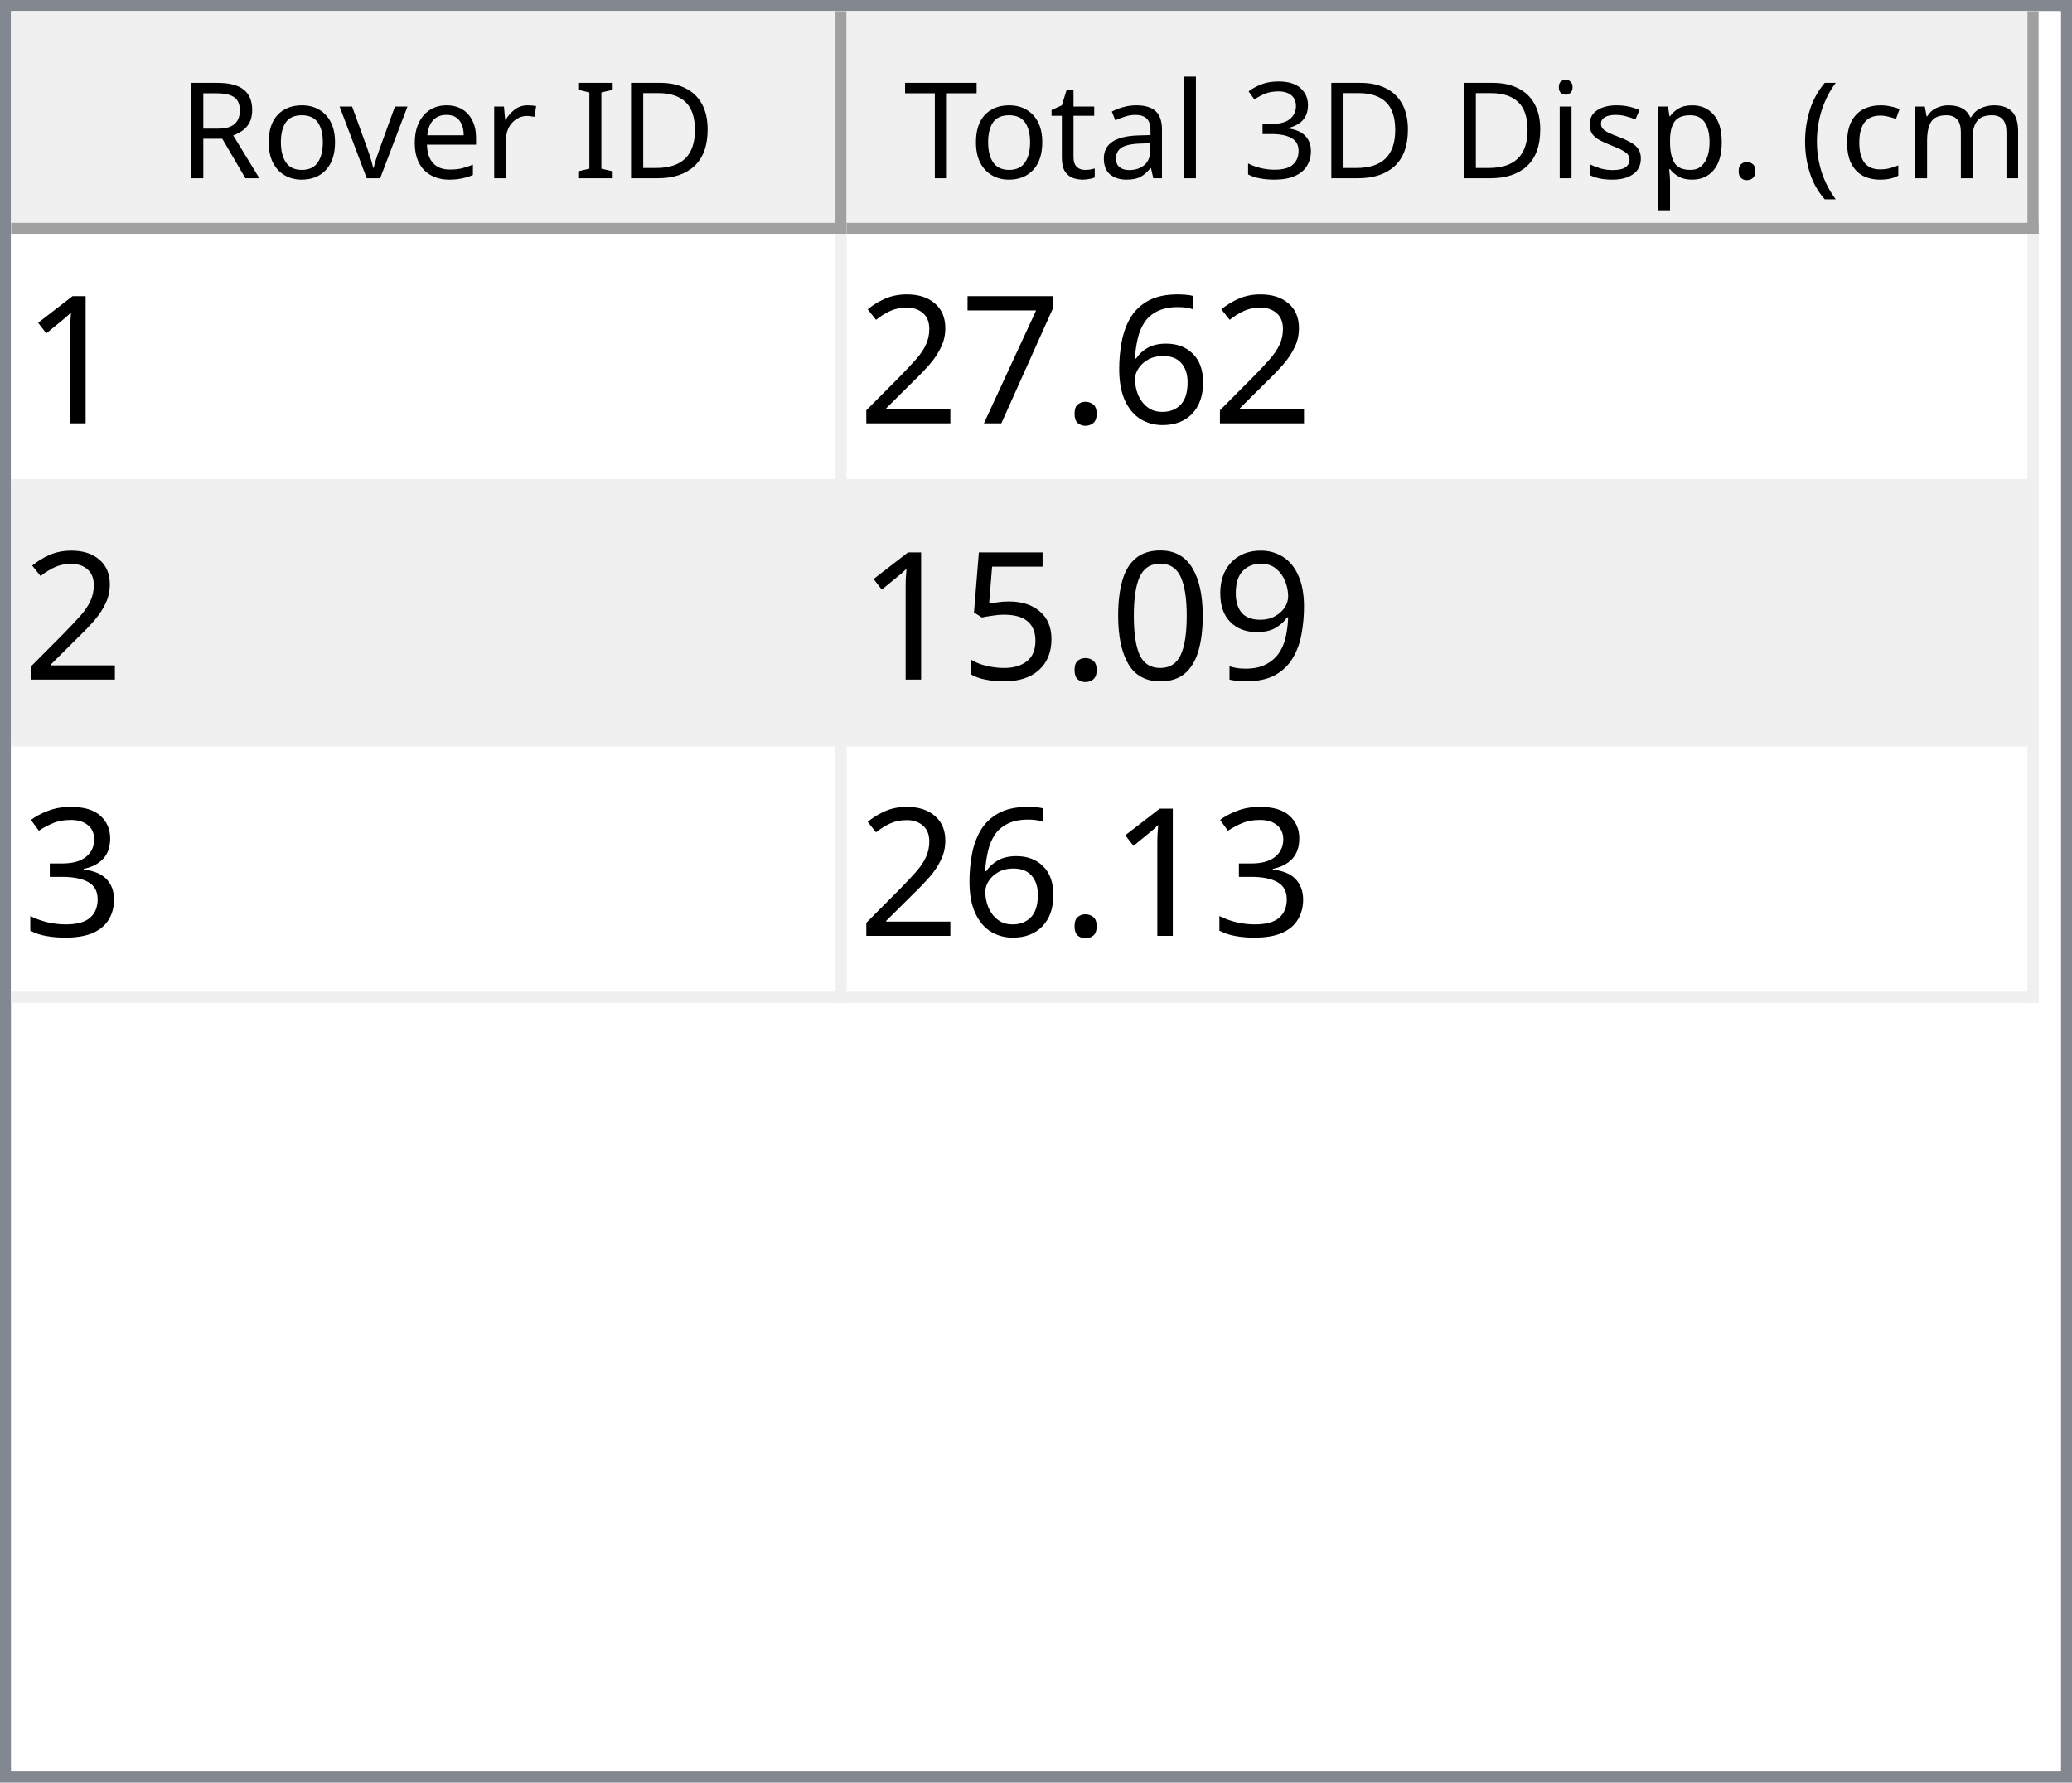
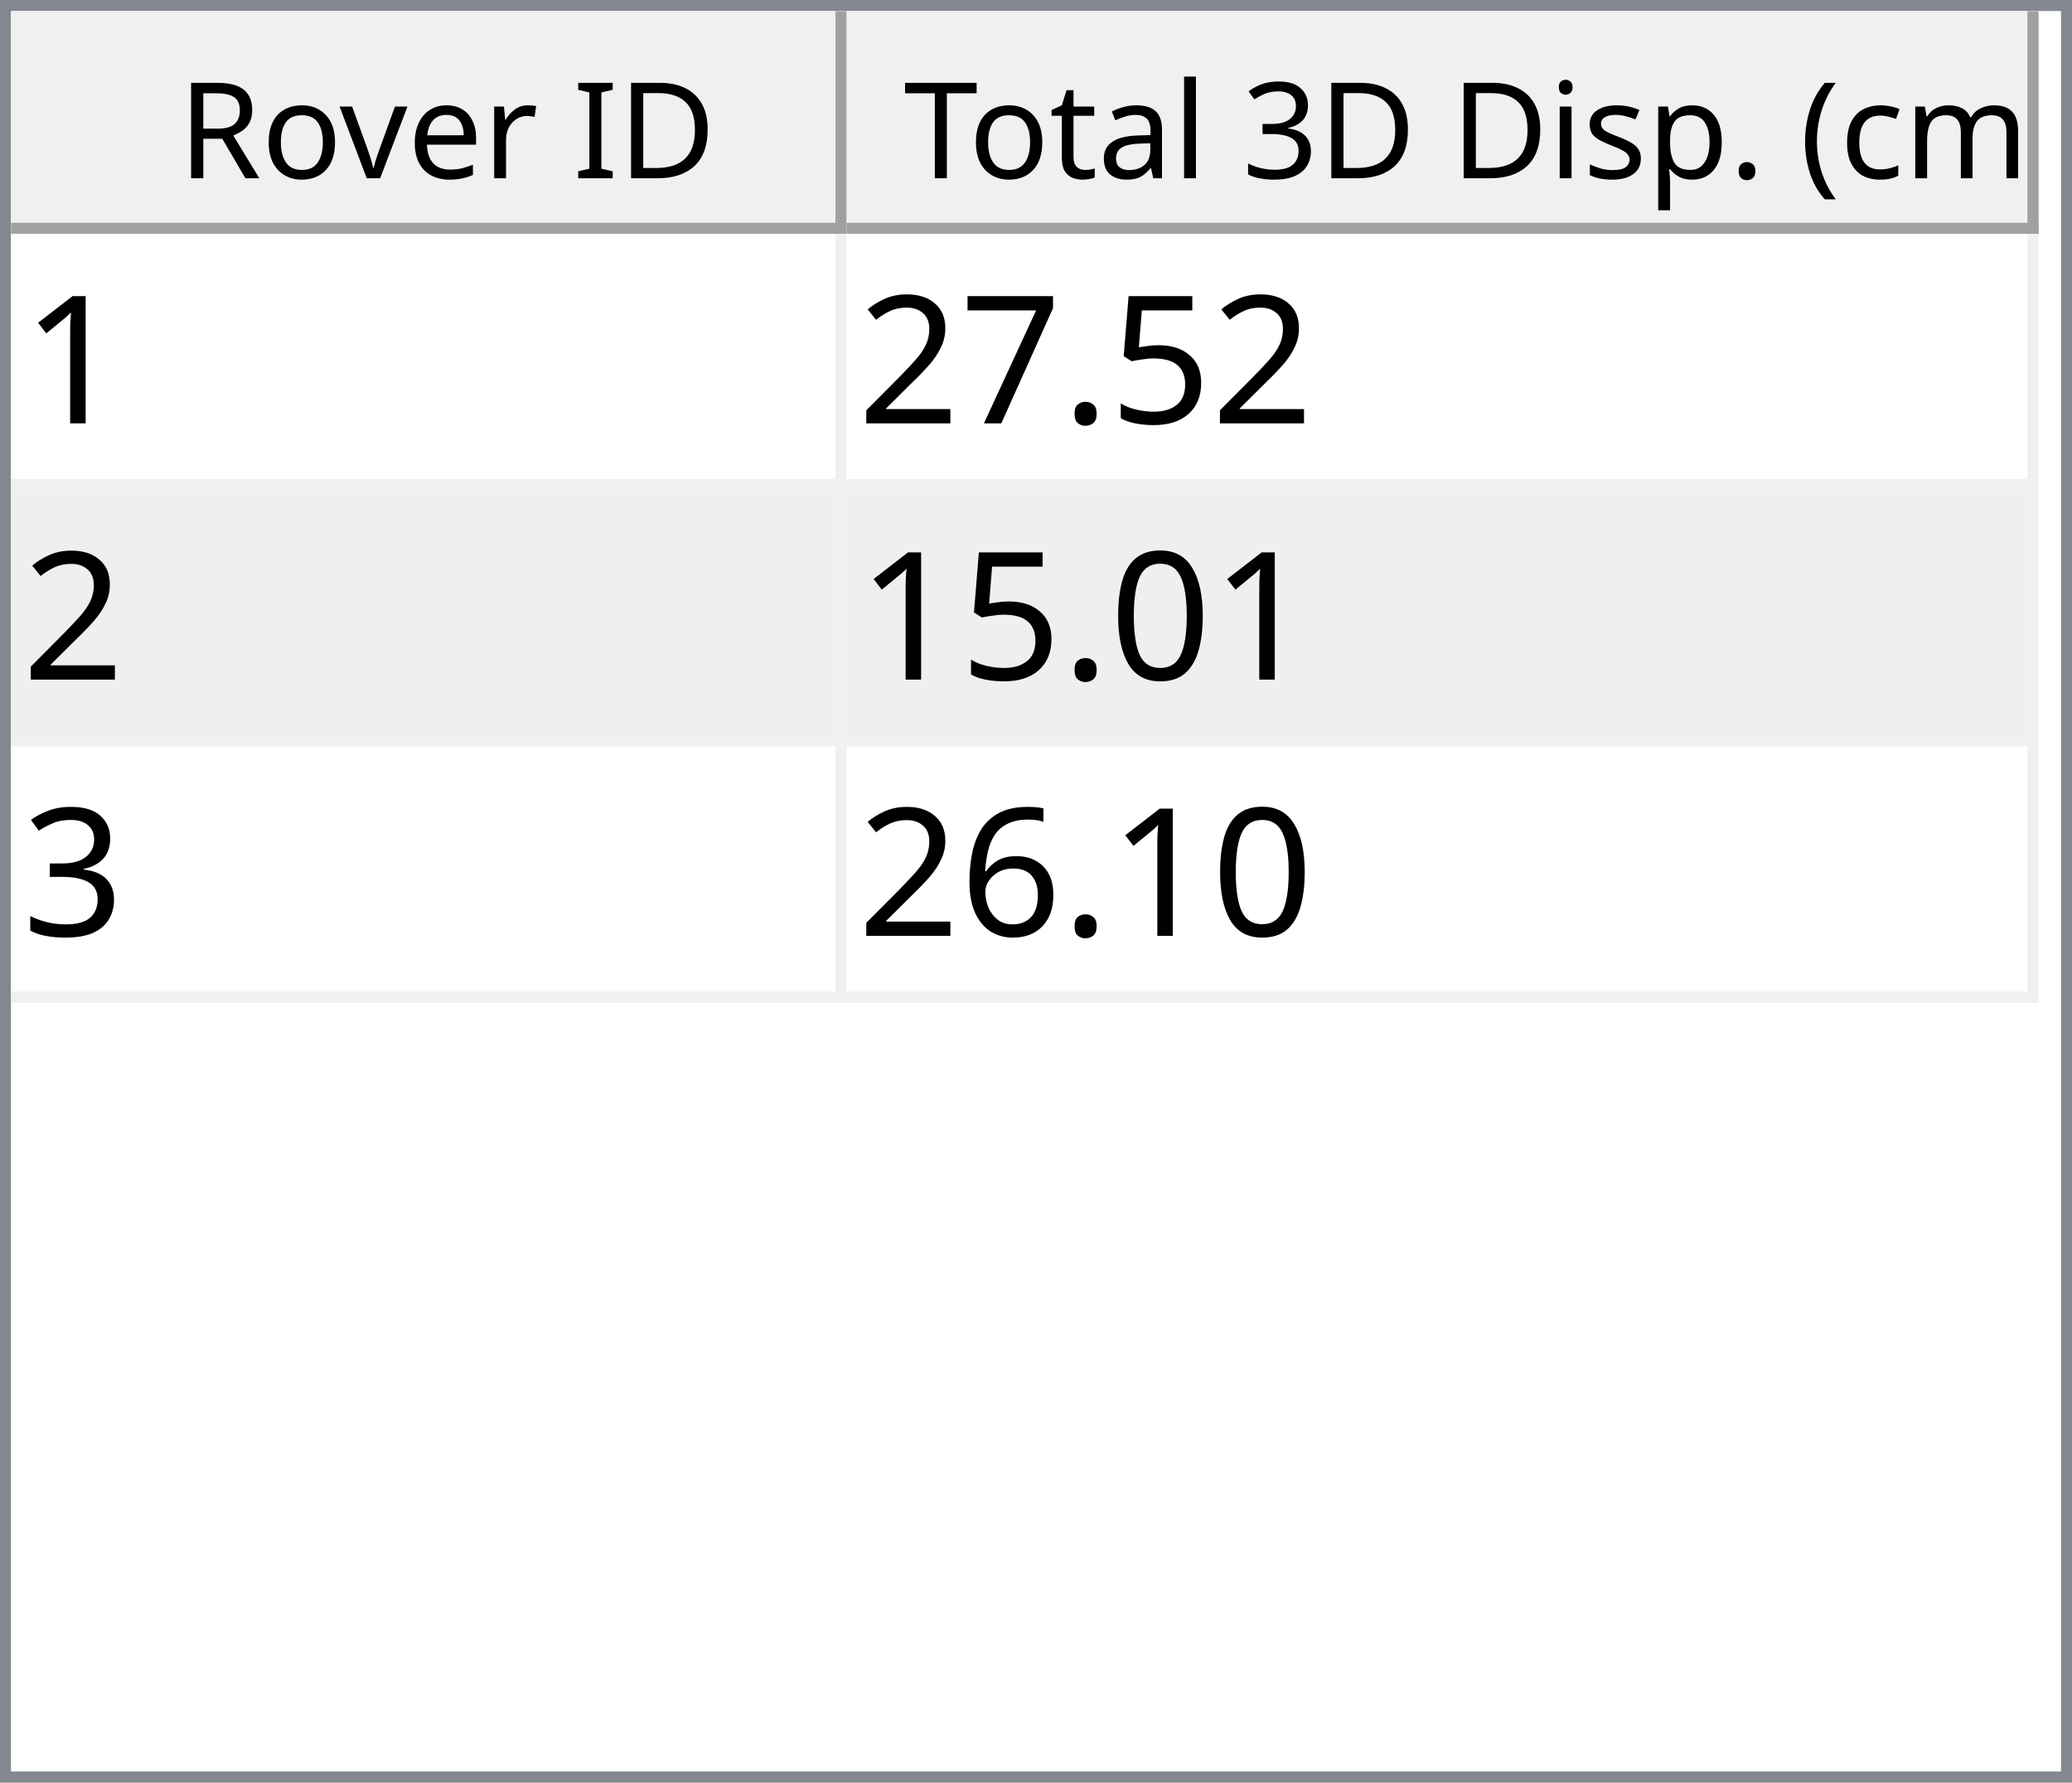
<svg xmlns="http://www.w3.org/2000/svg" style="fill-opacity:1; color-rendering:auto; color-interpolation:auto; text-rendering:auto; stroke:black; stroke-linecap:square; stroke-miterlimit:10; shape-rendering:auto; stroke-opacity:1; fill:black; stroke-dasharray:none; font-weight:normal; stroke-width:1; font-family:'Dialog'; font-style:normal; stroke-linejoin:miter; font-size:12px; stroke-dashoffset:0; image-rendering:auto;" width="186" height="160">
  <defs id="genericDefs" />
  <g>
    <defs id="defs1">
      <clipPath clipPathUnits="userSpaceOnUse" id="clipPath1">
        <path d="M0 0 L186 0 L186 160 L0 160 L0 0 Z" />
      </clipPath>
      <clipPath clipPathUnits="userSpaceOnUse" id="clipPath2">
        <path d="M0 0 L0 160 L186 160 L186 0 Z" />
      </clipPath>
      <clipPath clipPathUnits="userSpaceOnUse" id="clipPath3">
        <path d="M0 0 L0 20 L184 20 L184 0 Z" />
      </clipPath>
      <clipPath clipPathUnits="userSpaceOnUse" id="clipPath4">
        <path d="M0 0 L0 20 L75 20 L75 0 Z" />
      </clipPath>
      <clipPath clipPathUnits="userSpaceOnUse" id="clipPath5">
        <path d="M1 1 L1 19 L74 19 L74 1 Z" />
      </clipPath>
      <clipPath clipPathUnits="userSpaceOnUse" id="clipPath6">
        <path d="M0 0 L0 18 L73 18 L73 0 Z" />
      </clipPath>
      <clipPath clipPathUnits="userSpaceOnUse" id="clipPath7">
        <path d="M-0.5 -0.5 L-0.5 19.5 L74.5 19.5 L74.5 -0.5 Z" />
      </clipPath>
      <clipPath clipPathUnits="userSpaceOnUse" id="clipPath8">
        <path d="M0 0 L0 20 L107 20 L107 0 Z" />
      </clipPath>
      <clipPath clipPathUnits="userSpaceOnUse" id="clipPath9">
        <path d="M1 1 L1 19 L106 19 L106 1 Z" />
      </clipPath>
      <clipPath clipPathUnits="userSpaceOnUse" id="clipPath10">
        <path d="M0 0 L0 18 L105 18 L105 0 Z" />
      </clipPath>
      <clipPath clipPathUnits="userSpaceOnUse" id="clipPath11">
        <path d="M-0.5 -0.5 L-0.5 19.5 L106.5 19.5 L106.5 -0.5 Z" />
      </clipPath>
      <clipPath clipPathUnits="userSpaceOnUse" id="clipPath12">
        <path d="M0 0 L0 138 L184 138 L184 0 Z" />
      </clipPath>
      <clipPath clipPathUnits="userSpaceOnUse" id="clipPath13">
        <path d="M0 0 L0 69 L182 69 L182 0 Z" />
      </clipPath>
      <clipPath clipPathUnits="userSpaceOnUse" id="clipPath14">
        <path d="M-0.5 -0.5 L-0.5 68.5 L181.5 68.5 L181.5 -0.5 Z" />
      </clipPath>
      <clipPath clipPathUnits="userSpaceOnUse" id="clipPath15">
        <path d="M0 0 L0 22 L74 22 L74 0 Z" />
      </clipPath>
      <clipPath clipPathUnits="userSpaceOnUse" id="clipPath16">
        <path d="M0 0 L0 22 L106 22 L106 0 Z" />
      </clipPath>
      <font horiz-adv-x="64.551" id="font1">
        <font-face ascent="107.91" descent="25.098" units-per-em="100" style="font-style:normal; font-family:Segoe UI; font-weight:normal;" />
        <missing-glyph horiz-adv-x="64.551" d="M8.109 0 L8.109 68.266 L56.453 68.266 L56.453 0 L8.109 0 ZM15.328 7.234 L49.219 7.234 L49.219 61.031 L15.328 61.031 L15.328 7.234 Z" />
        <glyph unicode="D" horiz-adv-x="70.117" d="M9.188 0 L9.188 70.016 L28.516 70.016 Q65.531 70.016 65.531 35.891 Q65.531 19.672 55.25 9.836 Q44.969 0 27.734 0 L9.188 0 ZM17.391 62.594 L17.391 7.422 L27.828 7.422 Q41.609 7.422 49.273 14.797 Q56.938 22.172 56.938 35.688 Q56.938 62.594 28.328 62.594 L17.391 62.594 Z" />
        <glyph unicode="I" horiz-adv-x="26.611" d="M17.391 0 L9.188 0 L9.188 70.016 L17.391 70.016 L17.391 0 Z" />
        <glyph unicode=" " horiz-adv-x="27.393" d="" />
        <glyph unicode="r" horiz-adv-x="34.766" d="M34.188 41.891 Q32.078 43.5 28.125 43.5 Q23 43.5 19.555 38.672 Q16.109 33.844 16.109 25.484 L16.109 0 L8.109 0 L8.109 50 L16.109 50 L16.109 39.703 L16.312 39.703 Q18.016 44.969 21.531 47.922 Q25.047 50.875 29.391 50.875 Q32.516 50.875 34.188 50.203 L34.188 41.891 Z" />
        <glyph unicode="e" horiz-adv-x="52.295" d="M48.297 23 L12.984 23 Q13.188 14.656 17.484 10.109 Q21.781 5.562 29.297 5.562 Q37.75 5.562 44.828 11.141 L44.828 3.609 Q38.234 -1.172 27.391 -1.172 Q16.797 -1.172 10.742 5.641 Q4.688 12.453 4.688 24.812 Q4.688 36.469 11.305 43.82 Q17.922 51.172 27.734 51.172 Q37.547 51.172 42.922 44.828 Q48.297 38.484 48.297 27.203 L48.297 23 ZM40.094 29.781 Q40.047 36.719 36.75 40.578 Q33.453 44.438 27.594 44.438 Q21.922 44.438 17.969 40.383 Q14.016 36.328 13.094 29.781 L40.094 29.781 Z" />
        <glyph unicode="v" horiz-adv-x="47.9" d="M47.406 50 L27.484 0 L19.625 0 L0.688 50 L9.469 50 L22.172 13.672 Q23.578 9.672 23.922 6.688 L24.125 6.688 Q24.609 10.453 25.688 13.484 L38.969 50 L47.406 50 Z" />
        <glyph unicode="o" horiz-adv-x="58.594" d="M29 -1.172 Q17.922 -1.172 11.305 5.836 Q4.688 12.844 4.688 24.422 Q4.688 37.016 11.57 44.094 Q18.453 51.172 30.172 51.172 Q41.359 51.172 47.633 44.289 Q53.906 37.406 53.906 25.203 Q53.906 13.234 47.141 6.031 Q40.375 -1.172 29 -1.172 ZM29.594 44.438 Q21.875 44.438 17.383 39.188 Q12.891 33.938 12.891 24.703 Q12.891 15.828 17.43 10.695 Q21.969 5.562 29.594 5.562 Q37.359 5.562 41.531 10.594 Q45.703 15.625 45.703 24.906 Q45.703 34.281 41.531 39.359 Q37.359 44.438 29.594 44.438 Z" />
        <glyph unicode="R" horiz-adv-x="59.814" d="M59.375 0 L49.609 0 L37.891 19.625 Q36.281 22.359 34.766 24.289 Q33.25 26.219 31.664 27.438 Q30.078 28.656 28.25 29.219 Q26.422 29.781 24.125 29.781 L17.391 29.781 L17.391 0 L9.188 0 L9.188 70.016 L30.078 70.016 Q34.672 70.016 38.555 68.867 Q42.438 67.719 45.289 65.375 Q48.141 63.031 49.758 59.547 Q51.375 56.062 51.375 51.375 Q51.375 47.703 50.273 44.656 Q49.172 41.609 47.148 39.211 Q45.125 36.812 42.266 35.133 Q39.406 33.453 35.844 32.516 L35.844 32.328 Q37.594 31.547 38.891 30.547 Q40.188 29.547 41.359 28.18 Q42.531 26.812 43.68 25.078 Q44.828 23.344 46.234 21.047 L59.375 0 ZM17.391 62.594 L17.391 37.203 L28.516 37.203 Q31.594 37.203 34.203 38.133 Q36.812 39.062 38.719 40.797 Q40.625 42.531 41.703 45.047 Q42.781 47.562 42.781 50.688 Q42.781 56.297 39.141 59.445 Q35.5 62.594 28.609 62.594 L17.391 62.594 Z" />
        <glyph unicode=")" horiz-adv-x="30.176" d="M8.297 -15.922 L1.172 -15.922 Q16.406 2.344 16.406 26.812 Q16.406 51.469 1.078 70.016 L8.297 70.016 Q23.531 52.156 23.531 26.703 Q23.531 1.375 8.297 -15.922 Z" />
        <glyph unicode="m" horiz-adv-x="86.133" d="M79.109 0 L71.094 0 L71.094 28.719 Q71.094 37.016 68.531 40.727 Q65.969 44.438 59.906 44.438 Q54.781 44.438 51.195 39.75 Q47.609 35.062 47.609 28.516 L47.609 0 L39.594 0 L39.594 29.688 Q39.594 44.438 28.219 44.438 Q22.953 44.438 19.531 40.016 Q16.109 35.594 16.109 28.516 L16.109 0 L8.109 0 L8.109 50 L16.109 50 L16.109 42.094 L16.312 42.094 Q21.625 51.172 31.844 51.172 Q36.969 51.172 40.773 48.312 Q44.578 45.453 46 40.828 Q51.562 51.172 62.594 51.172 Q79.109 51.172 79.109 30.812 L79.109 0 Z" />
        <glyph unicode="c" horiz-adv-x="46.191" d="M42.188 2.297 Q36.422 -1.172 28.516 -1.172 Q17.828 -1.172 11.258 5.789 Q4.688 12.75 4.688 23.828 Q4.688 36.188 11.766 43.68 Q18.844 51.172 30.672 51.172 Q37.25 51.172 42.281 48.734 L42.281 40.531 Q36.719 44.438 30.375 44.438 Q22.703 44.438 17.797 38.945 Q12.891 33.453 12.891 24.516 Q12.891 15.719 17.508 10.641 Q22.125 5.562 29.891 5.562 Q36.422 5.562 42.188 9.906 L42.188 2.297 Z" />
        <glyph unicode="(" horiz-adv-x="30.176" d="M29.109 -15.922 L21.969 -15.922 Q6.844 1.375 6.844 26.703 Q6.844 52.156 21.969 70.016 L29.203 70.016 Q13.875 51.469 13.875 26.812 Q13.875 2.344 29.109 -15.922 Z" />
        <glyph unicode="." horiz-adv-x="21.68" d="M10.891 -1.078 Q8.641 -1.078 7.055 0.539 Q5.469 2.156 5.469 4.391 Q5.469 6.641 7.055 8.273 Q8.641 9.906 10.891 9.906 Q13.188 9.906 14.797 8.273 Q16.406 6.641 16.406 4.391 Q16.406 2.156 14.797 0.539 Q13.188 -1.078 10.891 -1.078 Z" />
        <glyph unicode="p" horiz-adv-x="58.789" d="M16.312 7.234 L16.109 7.234 L16.109 -23 L8.109 -23 L8.109 50 L16.109 50 L16.109 41.219 L16.312 41.219 Q22.219 51.172 33.594 51.172 Q43.266 51.172 48.688 44.461 Q54.109 37.75 54.109 26.469 Q54.109 13.922 48 6.375 Q41.891 -1.172 31.297 -1.172 Q21.578 -1.172 16.312 7.234 ZM16.109 27.391 L16.109 20.406 Q16.109 14.203 20.141 9.883 Q24.172 5.562 30.375 5.562 Q37.641 5.562 41.773 11.133 Q45.906 16.703 45.906 26.609 Q45.906 34.969 42.047 39.703 Q38.188 44.438 31.594 44.438 Q24.609 44.438 20.359 39.578 Q16.109 34.719 16.109 27.391 Z" />
        <glyph unicode="s" horiz-adv-x="42.432" d="M5.078 1.812 L5.078 10.406 Q11.625 5.562 19.484 5.562 Q30.031 5.562 30.031 12.594 Q30.031 14.594 29.125 15.992 Q28.219 17.391 26.68 18.461 Q25.141 19.531 23.07 20.383 Q21 21.234 18.609 22.172 Q15.281 23.484 12.766 24.828 Q10.25 26.172 8.57 27.859 Q6.891 29.547 6.031 31.695 Q5.172 33.844 5.172 36.719 Q5.172 40.234 6.789 42.945 Q8.406 45.656 11.086 47.484 Q13.766 49.312 17.211 50.242 Q20.656 51.172 24.312 51.172 Q30.812 51.172 35.938 48.922 L35.938 40.828 Q30.422 44.438 23.25 44.438 Q21 44.438 19.195 43.922 Q17.391 43.406 16.094 42.477 Q14.797 41.547 14.086 40.258 Q13.375 38.969 13.375 37.406 Q13.375 35.453 14.086 34.133 Q14.797 32.812 16.164 31.789 Q17.531 30.766 19.484 29.938 Q21.438 29.109 23.922 28.125 Q27.25 26.859 29.883 25.516 Q32.516 24.172 34.375 22.484 Q36.234 20.797 37.234 18.602 Q38.234 16.406 38.234 13.375 Q38.234 9.672 36.602 6.938 Q34.969 4.203 32.234 2.398 Q29.5 0.594 25.93 -0.289 Q22.359 -1.172 18.453 -1.172 Q10.75 -1.172 5.078 1.812 Z" />
        <glyph unicode="i" horiz-adv-x="24.219" d="M12.203 62.703 Q10.062 62.703 8.547 64.164 Q7.031 65.625 7.031 67.875 Q7.031 70.125 8.547 71.609 Q10.062 73.094 12.203 73.094 Q14.406 73.094 15.945 71.609 Q17.484 70.125 17.484 67.875 Q17.484 65.719 15.945 64.211 Q14.406 62.703 12.203 62.703 ZM16.109 0 L8.109 0 L8.109 50 L16.109 50 L16.109 0 Z" />
        <glyph unicode="3" horiz-adv-x="53.906" d="M46.531 19.828 Q46.531 15.094 44.75 11.211 Q42.969 7.328 39.719 4.57 Q36.469 1.812 31.93 0.297 Q27.391 -1.219 21.922 -1.219 Q11.922 -1.219 6 2.594 L6 11.188 Q13.094 5.609 22.219 5.609 Q25.875 5.609 28.828 6.539 Q31.781 7.469 33.906 9.227 Q36.031 10.984 37.18 13.477 Q38.328 15.969 38.328 19.094 Q38.328 32.812 18.797 32.812 L12.984 32.812 L12.984 39.594 L18.5 39.594 Q35.797 39.594 35.797 52.484 Q35.797 64.406 22.609 64.406 Q15.188 64.406 8.688 59.422 L8.688 67.188 Q15.375 71.188 24.609 71.188 Q29 71.188 32.57 69.969 Q36.141 68.75 38.68 66.555 Q41.219 64.359 42.609 61.281 Q44 58.203 44 54.5 Q44 40.672 30.031 36.719 L30.031 36.531 Q33.594 36.141 36.625 34.797 Q39.656 33.453 41.852 31.305 Q44.047 29.156 45.289 26.25 Q46.531 23.344 46.531 19.828 Z" />
        <glyph unicode="l" horiz-adv-x="24.219" d="M16.109 0 L8.109 0 L8.109 74.031 L16.109 74.031 L16.109 0 Z" />
        <glyph unicode="a" horiz-adv-x="50.879" d="M43.891 0 L35.891 0 L35.891 7.812 L35.688 7.812 Q30.469 -1.172 20.312 -1.172 Q12.844 -1.172 8.617 2.781 Q4.391 6.734 4.391 13.281 Q4.391 27.297 20.906 29.594 L35.891 31.688 Q35.891 44.438 25.594 44.438 Q16.547 44.438 9.281 38.281 L9.281 46.484 Q16.656 51.172 26.266 51.172 Q43.891 51.172 43.891 32.516 L43.891 0 ZM35.891 25.297 L23.828 23.641 Q18.266 22.859 15.43 20.875 Q12.594 18.891 12.594 13.875 Q12.594 10.203 15.211 7.883 Q17.828 5.562 22.172 5.562 Q28.125 5.562 32.008 9.742 Q35.891 13.922 35.891 20.312 L35.891 25.297 Z" />
        <glyph unicode="t" horiz-adv-x="33.887" d="M31.297 0.484 Q28.469 -1.078 23.828 -1.078 Q10.688 -1.078 10.688 13.578 L10.688 43.172 L2.094 43.172 L2.094 50 L10.688 50 L10.688 62.203 L18.703 64.797 L18.703 50 L31.297 50 L31.297 43.172 L18.703 43.172 L18.703 14.984 Q18.703 9.969 20.414 7.82 Q22.125 5.672 26.078 5.672 Q29.109 5.672 31.297 7.328 L31.297 0.484 Z" />
        <glyph unicode="T" horiz-adv-x="52.393" d="M50.594 62.594 L30.375 62.594 L30.375 0 L22.172 0 L22.172 62.594 L2 62.594 L2 70.016 L50.594 70.016 L50.594 62.594 Z" />
      </font>
      <font horiz-adv-x="75.0" id="font2">
        <font-face ascent="100.537" descent="21.973" units-per-em="100" style="font-style:normal; font-family:sans-serif; font-weight:normal;" />
        <missing-glyph horiz-adv-x="75.0" d="M12.5 0 L12.5 62.5 L62.5 62.5 L62.5 0 L12.5 0 ZM14.062 1.562 L60.938 1.562 L60.938 60.938 L14.062 60.938 L14.062 1.562 Z" />
        <glyph unicode="1" horiz-adv-x="55.615" d="M37.25 0 L28.469 0 L28.469 56 Q25.297 52.984 20.141 49.953 Q14.984 46.922 10.891 45.406 L10.891 53.906 Q18.266 57.375 23.781 62.305 Q29.297 67.234 31.594 71.875 L37.25 71.875 L37.25 0 Z" />
-         <glyph unicode="6" horiz-adv-x="55.615" d="M49.75 54.047 L41.016 53.375 Q39.844 58.547 37.703 60.891 Q34.125 64.656 28.906 64.656 Q24.703 64.656 21.531 62.312 Q17.391 59.281 14.992 53.469 Q12.594 47.656 12.5 36.922 Q15.672 41.75 20.266 44.094 Q24.859 46.438 29.891 46.438 Q38.672 46.438 44.852 39.969 Q51.031 33.5 51.031 23.25 Q51.031 16.5 48.125 10.719 Q45.219 4.938 40.141 1.859 Q35.062 -1.219 28.609 -1.219 Q17.625 -1.219 10.695 6.859 Q3.766 14.938 3.766 33.5 Q3.766 54.25 11.422 63.672 Q18.109 71.875 29.438 71.875 Q37.891 71.875 43.289 67.141 Q48.688 62.406 49.75 54.047 ZM13.875 23.188 Q13.875 18.656 15.797 14.508 Q17.719 10.359 21.188 8.18 Q24.656 6 28.469 6 Q34.031 6 38.039 10.492 Q42.047 14.984 42.047 22.703 Q42.047 30.125 38.086 34.398 Q34.125 38.672 28.125 38.672 Q22.172 38.672 18.023 34.398 Q13.875 30.125 13.875 23.188 Z" />
+         <glyph unicode="5" horiz-adv-x="55.615" d="M4.156 18.75 L13.375 19.531 Q14.406 12.797 18.141 9.398 Q21.875 6 27.156 6 Q33.5 6 37.891 10.789 Q42.281 15.578 42.281 23.484 Q42.281 31 38.062 35.352 Q33.844 39.703 27 39.703 Q22.75 39.703 19.336 37.773 Q15.922 35.844 13.969 32.766 L5.719 33.844 L12.641 70.609 L48.25 70.609 L48.25 62.203 L19.672 62.203 L15.828 42.969 Q22.266 47.469 29.344 47.469 Q38.719 47.469 45.164 40.969 Q51.609 34.469 51.609 24.266 Q51.609 14.547 45.953 7.469 Q39.062 -1.219 27.156 -1.219 Q17.391 -1.219 11.211 4.25 Q5.031 9.719 4.156 18.75 Z" />
        <glyph unicode="." horiz-adv-x="27.783" d="M9.078 0 L9.078 10.016 L19.094 10.016 L19.094 0 L9.078 0 Z" />
        <glyph unicode="7" horiz-adv-x="55.615" d="M4.734 62.203 L4.734 70.656 L51.078 70.656 L51.078 63.812 Q44.234 56.547 37.523 44.484 Q30.812 32.422 27.156 19.672 Q24.516 10.688 23.781 0 L14.75 0 Q14.891 8.453 18.062 20.414 Q21.234 32.375 27.172 43.484 Q33.109 54.594 39.797 62.203 L4.734 62.203 Z" />
        <glyph unicode="2" horiz-adv-x="55.615" d="M50.344 8.453 L50.344 0 L3.031 0 Q2.938 3.172 4.047 6.109 Q5.859 10.938 9.836 15.625 Q13.812 20.312 21.344 26.469 Q33.016 36.031 37.117 41.625 Q41.219 47.219 41.219 52.203 Q41.219 57.422 37.477 61.008 Q33.734 64.594 27.734 64.594 Q21.391 64.594 17.578 60.789 Q13.766 56.984 13.719 50.25 L4.688 51.172 Q5.609 61.281 11.664 66.578 Q17.719 71.875 27.938 71.875 Q38.234 71.875 44.242 66.164 Q50.25 60.453 50.25 52 Q50.25 47.703 48.492 43.555 Q46.734 39.406 42.656 34.812 Q38.578 30.219 29.109 22.219 Q21.188 15.578 18.945 13.211 Q16.703 10.844 15.234 8.453 L50.344 8.453 Z" />
-         <glyph unicode="9" horiz-adv-x="55.615" d="M5.469 16.547 L13.922 17.328 Q14.984 11.375 18.016 8.688 Q21.047 6 25.781 6 Q29.828 6 32.883 7.859 Q35.938 9.719 37.891 12.82 Q39.844 15.922 41.164 21.195 Q42.484 26.469 42.484 31.938 Q42.484 32.516 42.438 33.688 Q39.797 29.5 35.234 26.883 Q30.672 24.266 25.344 24.266 Q16.453 24.266 10.305 30.711 Q4.156 37.156 4.156 47.703 Q4.156 58.594 10.578 65.234 Q17 71.875 26.656 71.875 Q33.641 71.875 39.43 68.117 Q45.219 64.359 48.219 57.398 Q51.219 50.438 51.219 37.25 Q51.219 23.531 48.242 15.406 Q45.266 7.281 39.383 3.031 Q33.5 -1.219 25.594 -1.219 Q17.188 -1.219 11.867 3.445 Q6.547 8.109 5.469 16.547 ZM41.453 48.141 Q41.453 55.719 37.43 60.156 Q33.406 64.594 27.734 64.594 Q21.875 64.594 17.531 59.812 Q13.188 55.031 13.188 47.406 Q13.188 40.578 17.312 36.305 Q21.438 32.031 27.484 32.031 Q33.594 32.031 37.523 36.305 Q41.453 40.578 41.453 48.141 Z" />
        <glyph unicode="0" horiz-adv-x="55.615" d="M4.156 35.297 Q4.156 48 6.766 55.742 Q9.375 63.484 14.523 67.68 Q19.672 71.875 27.484 71.875 Q33.25 71.875 37.594 69.555 Q41.938 67.234 44.773 62.867 Q47.609 58.5 49.219 52.227 Q50.828 45.953 50.828 35.297 Q50.828 22.703 48.242 14.969 Q45.656 7.234 40.508 3.008 Q35.359 -1.219 27.484 -1.219 Q17.141 -1.219 11.234 6.203 Q4.156 15.141 4.156 35.297 ZM13.188 35.297 Q13.188 17.672 17.312 11.836 Q21.438 6 27.484 6 Q33.547 6 37.672 11.859 Q41.797 17.719 41.797 35.297 Q41.797 52.984 37.672 58.789 Q33.547 64.594 27.391 64.594 Q21.344 64.594 17.719 59.469 Q13.188 52.938 13.188 35.297 Z" />
-         <glyph unicode="5" horiz-adv-x="55.615" d="M4.156 18.75 L13.375 19.531 Q14.406 12.797 18.141 9.398 Q21.875 6 27.156 6 Q33.5 6 37.891 10.789 Q42.281 15.578 42.281 23.484 Q42.281 31 38.062 35.352 Q33.844 39.703 27 39.703 Q22.75 39.703 19.336 37.773 Q15.922 35.844 13.969 32.766 L5.719 33.844 L12.641 70.609 L48.25 70.609 L48.25 62.203 L19.672 62.203 L15.828 42.969 Q22.266 47.469 29.344 47.469 Q38.719 47.469 45.164 40.969 Q51.609 34.469 51.609 24.266 Q51.609 14.547 45.953 7.469 Q39.062 -1.219 27.156 -1.219 Q17.391 -1.219 11.211 4.25 Q5.031 9.719 4.156 18.75 Z" />
        <glyph unicode="3" horiz-adv-x="55.615" d="M4.203 18.891 L12.984 20.062 Q14.5 12.594 18.141 9.297 Q21.781 6 27 6 Q33.203 6 37.477 10.297 Q41.75 14.594 41.75 20.953 Q41.75 27 37.797 30.93 Q33.844 34.859 27.734 34.859 Q25.25 34.859 21.531 33.891 L22.516 41.609 Q23.391 41.5 23.922 41.5 Q29.547 41.5 34.039 44.43 Q38.531 47.359 38.531 53.469 Q38.531 58.297 35.258 61.477 Q31.984 64.656 26.812 64.656 Q21.688 64.656 18.266 61.43 Q14.844 58.203 13.875 51.766 L5.078 53.328 Q6.688 62.156 12.398 67.016 Q18.109 71.875 26.609 71.875 Q32.469 71.875 37.398 69.359 Q42.328 66.844 44.945 62.5 Q47.562 58.156 47.562 53.266 Q47.562 48.641 45.07 44.828 Q42.578 41.016 37.703 38.766 Q44.047 37.312 47.562 32.695 Q51.078 28.078 51.078 21.141 Q51.078 11.766 44.242 5.25 Q37.406 -1.266 26.953 -1.266 Q17.531 -1.266 11.305 4.352 Q5.078 9.969 4.203 18.891 Z" />
+         <glyph unicode="6" horiz-adv-x="55.615" d="M49.75 54.047 L41.016 53.375 Q39.844 58.547 37.703 60.891 Q34.125 64.656 28.906 64.656 Q24.703 64.656 21.531 62.312 Q17.391 59.281 14.992 53.469 Q12.594 47.656 12.5 36.922 Q15.672 41.75 20.266 44.094 Q24.859 46.438 29.891 46.438 Q38.672 46.438 44.852 39.969 Q51.031 33.5 51.031 23.25 Q51.031 16.5 48.125 10.719 Q45.219 4.938 40.141 1.859 Q35.062 -1.219 28.609 -1.219 Q17.625 -1.219 10.695 6.859 Q3.766 14.938 3.766 33.5 Q3.766 54.25 11.422 63.672 Q18.109 71.875 29.438 71.875 Q37.891 71.875 43.289 67.141 Q48.688 62.406 49.75 54.047 ZM13.875 23.188 Q13.875 18.656 15.797 14.508 Q17.719 10.359 21.188 8.18 Q24.656 6 28.469 6 Q34.031 6 38.039 10.492 Q42.047 14.984 42.047 22.703 Q42.047 30.125 38.086 34.398 Q34.125 38.672 28.125 38.672 Q22.172 38.672 18.023 34.398 Q13.875 30.125 13.875 23.188 Z" />
      </font>
    </defs>
    <g style="fill:white; stroke:white;">
      <rect x="0" y="0" width="186" style="clip-path:url(#clipPath1); stroke:none;" height="160" />
    </g>
    <g style="fill:white; text-rendering:optimizeSpeed; color-rendering:optimizeSpeed; image-rendering:optimizeSpeed; shape-rendering:crispEdges; stroke:white; color-interpolation:sRGB;">
      <rect x="0" width="186" height="160" y="0" style="stroke:none;" />
      <path style="stroke:none;" d="M0 160 L186 160 L186 0 L0 0 Z" />
    </g>
    <g style="fill:rgb(240,240,240); font-family:'Segoe UI'; stroke:rgb(240,240,240);">
      <rect x="0" y="0" width="186" style="clip-path:url(#clipPath2); stroke:none;" height="160" />
    </g>
    <g style="fill:rgb(130,135,144); font-family:'Segoe UI'; stroke:rgb(130,135,144);">
      <path d="M0 0 L186 0 L186 160 L0 160 L0 0 ZM1 1 L185 1 L185 159 L1 159 L1 1 Z" style="fill-rule:evenodd; clip-path:url(#clipPath2); stroke:none;" />
    </g>
    <g style="fill:white; font-family:'Segoe UI'; stroke:white;" transform="translate(1,1)">
      <rect x="0" y="0" width="184" style="clip-path:url(#clipPath3); stroke:none;" height="20" />
    </g>
    <g style="fill:rgb(240,240,240); font-family:'Segoe UI'; stroke:rgb(240,240,240);" transform="translate(1,1)">
      <rect x="0" y="0" width="75" style="clip-path:url(#clipPath4); stroke:none;" height="20" />
    </g>
    <g style="font-family:'Segoe UI';" transform="translate(2,2)">
      <text x="14" xml:space="preserve" y="14" style="clip-path:url(#clipPath6); stroke:none;">Rover ID</text>
    </g>
    <g style="fill:rgb(160,160,160); font-family:'Segoe UI'; stroke:rgb(160,160,160); stroke-linejoin:bevel;" transform="translate(1.5,1.5)">
      <line x1="74" x2="74" y1="0" style="fill:none; clip-path:url(#clipPath7);" y2="19" />
    </g>
    <g style="fill:rgb(160,160,160); font-family:'Segoe UI'; stroke:rgb(160,160,160); stroke-linejoin:bevel;" transform="matrix(1,0,0,1,1,1) translate(0.5,0.5)">
      <line x1="0" x2="74" y1="19" style="fill:none; clip-path:url(#clipPath7);" y2="19" />
    </g>
    <g style="fill:rgb(240,240,240); font-family:'Segoe UI'; stroke:rgb(240,240,240);" transform="translate(76,1)">
      <rect x="0" y="0" width="107" style="clip-path:url(#clipPath8); stroke:none;" height="20" />
    </g>
    <g style="font-family:'Segoe UI';" transform="translate(77,2)">
      <text x="1" xml:space="preserve" y="14" style="clip-path:url(#clipPath10); stroke:none;"> Total 3D Disp. (cm)</text>
    </g>
    <g style="fill:rgb(160,160,160); font-family:'Segoe UI'; stroke:rgb(160,160,160); stroke-linejoin:bevel;" transform="translate(76.5,1.5)">
      <line x1="106" x2="106" y1="0" style="fill:none; clip-path:url(#clipPath11);" y2="19" />
    </g>
    <g style="fill:rgb(160,160,160); font-family:'Segoe UI'; stroke:rgb(160,160,160); stroke-linejoin:bevel;" transform="matrix(1,0,0,1,76,1) translate(0.5,0.5)">
      <line x1="0" x2="106" y1="19" style="fill:none; clip-path:url(#clipPath11);" y2="19" />
    </g>
    <g style="fill:white; font-family:'Segoe UI'; stroke:white;" transform="translate(1,21)">
      <rect x="0" y="0" width="184" style="clip-path:url(#clipPath12); stroke:none;" height="138" />
    </g>
    <g style="fill:rgb(240,240,240); font-size:16px; font-family:sans-serif; stroke:rgb(240,240,240);" transform="translate(1,21)">
      <rect x="0" y="0" width="182" style="clip-path:url(#clipPath13); stroke:none;" height="69" />
      <line transform="translate(0.5,0.5)" x1="0" x2="181" y1="22" style="clip-path:url(#clipPath14); fill:none; stroke-linejoin:bevel;" y2="22" />
    </g>
    <g transform="matrix(1,0,0,1,1,21) translate(0.5,0.5)" style="fill:rgb(240,240,240); font-size:16px; font-family:sans-serif; stroke:rgb(240,240,240); stroke-linejoin:bevel;">
      <line x1="0" x2="181" y1="45" style="fill:none; clip-path:url(#clipPath14);" y2="45" />
    </g>
    <g transform="matrix(1,0,0,1,1,21) translate(0.5,0.5)" style="fill:rgb(240,240,240); font-size:16px; font-family:sans-serif; stroke:rgb(240,240,240); stroke-linejoin:bevel;">
      <line x1="0" x2="181" y1="68" style="fill:none; clip-path:url(#clipPath14);" y2="68" />
    </g>
    <g transform="matrix(1,0,0,1,1,21) translate(0.5,0.5)" style="fill:rgb(240,240,240); font-size:16px; font-family:sans-serif; stroke:rgb(240,240,240); stroke-linejoin:bevel;">
      <line x1="74" x2="74" y1="0" style="fill:none; clip-path:url(#clipPath14);" y2="68" />
    </g>
    <g transform="matrix(1,0,0,1,1,21) translate(0.5,0.5)" style="fill:rgb(240,240,240); font-size:16px; font-family:sans-serif; stroke:rgb(240,240,240); stroke-linejoin:bevel;">
      <line x1="181" x2="181" y1="0" style="fill:none; clip-path:url(#clipPath14);" y2="68" />
    </g>
    <g style="fill:white; font-size:16px; font-family:sans-serif; stroke:white;" transform="matrix(1,0,0,1,1,21)">
      <rect x="0" y="0" width="74" style="clip-path:url(#clipPath15); stroke:none;" height="22" />
      <text x="1" y="17" style="fill:black; clip-path:url(#clipPath15); stroke:none;" xml:space="preserve">1</text>
    </g>
    <g style="fill:white; font-size:16px; font-family:sans-serif; stroke:white;" transform="matrix(1,0,0,1,1,21) translate(75,0)">
      <rect x="0" y="0" width="106" style="clip-path:url(#clipPath16); stroke:none;" height="22" />
-       <text x="1" y="17" style="fill:black; clip-path:url(#clipPath16); stroke:none;" xml:space="preserve">27.62</text>
+       <text x="1" y="17" style="fill:black; clip-path:url(#clipPath16); stroke:none;" xml:space="preserve">27.52</text>
    </g>
    <g style="fill:rgb(239,239,239); font-size:16px; font-family:sans-serif; stroke:rgb(239,239,239);" transform="matrix(1,0,0,1,1,21) translate(0,23)">
      <rect x="0" y="0" width="74" style="clip-path:url(#clipPath15); stroke:none;" height="22" />
      <text x="1" y="17" style="fill:black; clip-path:url(#clipPath15); stroke:none;" xml:space="preserve">2</text>
    </g>
    <g style="fill:rgb(239,239,239); font-size:16px; font-family:sans-serif; stroke:rgb(239,239,239);" transform="matrix(1,0,0,1,1,21) translate(75,23)">
      <rect x="0" y="0" width="106" style="clip-path:url(#clipPath16); stroke:none;" height="22" />
-       <text x="1" y="17" style="fill:black; clip-path:url(#clipPath16); stroke:none;" xml:space="preserve">15.09</text>
+       <text x="1" y="17" style="fill:black; clip-path:url(#clipPath16); stroke:none;" xml:space="preserve">15.01</text>
    </g>
    <g style="fill:white; font-size:16px; font-family:sans-serif; stroke:white;" transform="matrix(1,0,0,1,1,21) translate(0,46)">
      <rect x="0" y="0" width="74" style="clip-path:url(#clipPath15); stroke:none;" height="22" />
      <text x="1" y="17" style="fill:black; clip-path:url(#clipPath15); stroke:none;" xml:space="preserve">3</text>
    </g>
    <g style="fill:white; font-size:16px; font-family:sans-serif; stroke:white;" transform="matrix(1,0,0,1,1,21) translate(75,46)">
      <rect x="0" y="0" width="106" style="clip-path:url(#clipPath16); stroke:none;" height="22" />
-       <text x="1" y="17" style="fill:black; clip-path:url(#clipPath16); stroke:none;" xml:space="preserve">26.13</text>
+       <text x="1" y="17" style="fill:black; clip-path:url(#clipPath16); stroke:none;" xml:space="preserve">26.10</text>
    </g>
  </g>
</svg>
